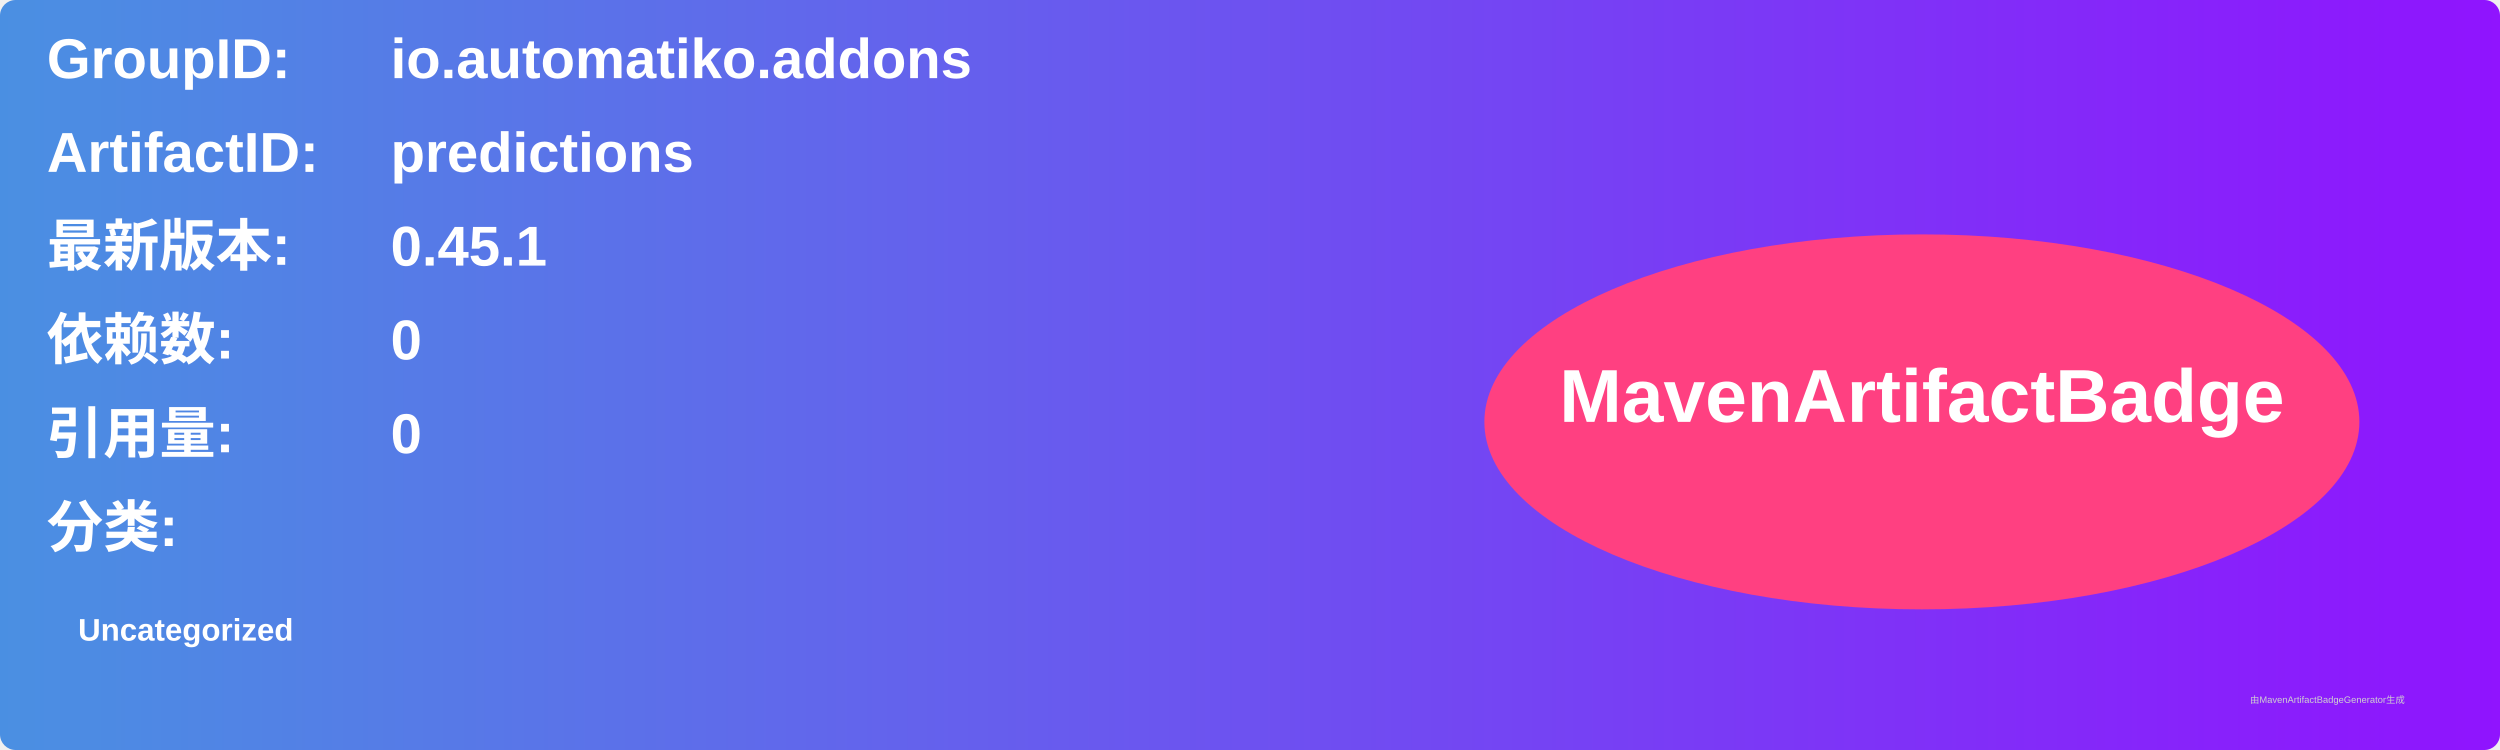
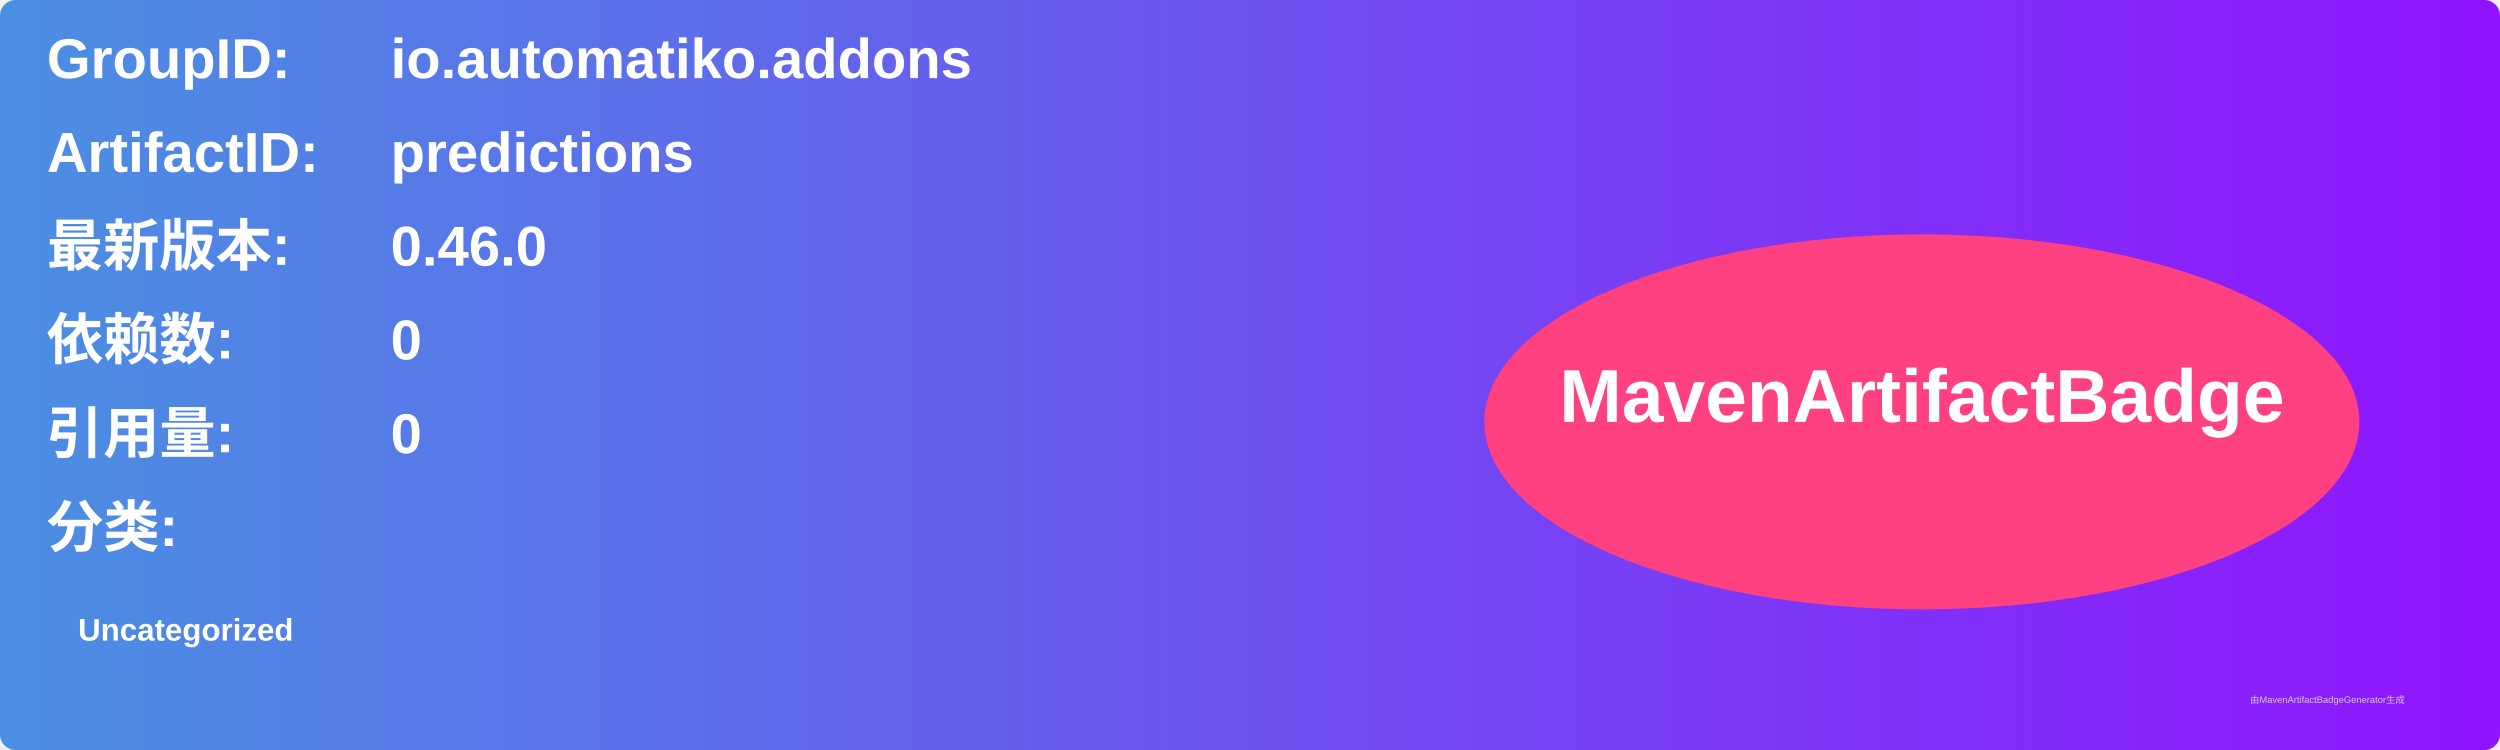
<svg xmlns="http://www.w3.org/2000/svg" width="800" height="240" viewBox="0 0 800 240">
  <linearGradient id="grad" x1="0%" y1="0%" x2="100%" y2="0%">
    <stop offset="0%" stop-color="#4a90e2" />
    <stop offset="100%" stop-color="#9013fe" />
  </linearGradient>
  <rect width="100%" height="100%" rx="5" ry="5" fill="url(#grad)" />
  <g transform="translate(15, 15)">
    <text x="0" y="10" font-family="Arial" font-size="18" fill="white" font-weight="bold" width="260">GroupID:</text>
    <text x="110" y="10" font-family="Arial" font-size="18" fill="white" font-weight="bold" width="460">io.automatiko.addons</text>
    <text x="0" y="40" font-family="Arial" font-size="18" fill="white" font-weight="bold" width="260">ArtifactID:</text>
    <text x="110" y="40" font-family="Arial" font-size="18" fill="white" font-weight="bold" width="460">predictions</text>
    <text x="0" y="70" font-family="Arial" font-size="18" fill="white" font-weight="bold">最新版本:</text>
    <text x="110" y="70" font-family="Arial" font-size="18" fill="white" font-weight="bold">
-       <tspan font-weight="bold">0.45.1</tspan>
+       <tspan font-weight="bold">0.46.0</tspan>
    </text>
    <text x="0" y="100" font-family="Arial" font-size="18" fill="white" font-weight="bold">依赖数: </text>
    <text x="110" y="100" font-family="Arial" font-size="18" fill="white">
      <tspan font-weight="bold">0</tspan>
    </text>
    <text x="0" y="130" font-family="Arial" font-size="18" fill="white" font-weight="bold">引用量: </text>
    <text x="110" y="130" font-family="Arial" font-size="18" fill="white">
      <tspan font-weight="bold">0</tspan>
    </text>
    <text x="0" y="160" font-family="Arial" font-size="18" fill="white" font-weight="bold">分类:</text>
    <text x="10" y="190" font-family="Arial" font-size="10" fill="white">
      <tspan font-weight="bold">Uncategorized</tspan>
    </text>
    <ellipse cx="600" cy="120" rx="140" ry="60" fill="#ff4081" />
    <text x="600" y="120" text-anchor="middle" font-family="Arial" font-size="24" fill="white" font-weight="bold">MavenArtifactBadge</text>
  </g>
  <text x="720" y="225" font-family="Arial" font-size="3" fill="#d0d0d0">由MavenArtifactBadgeGenerator生成</text>
</svg>
